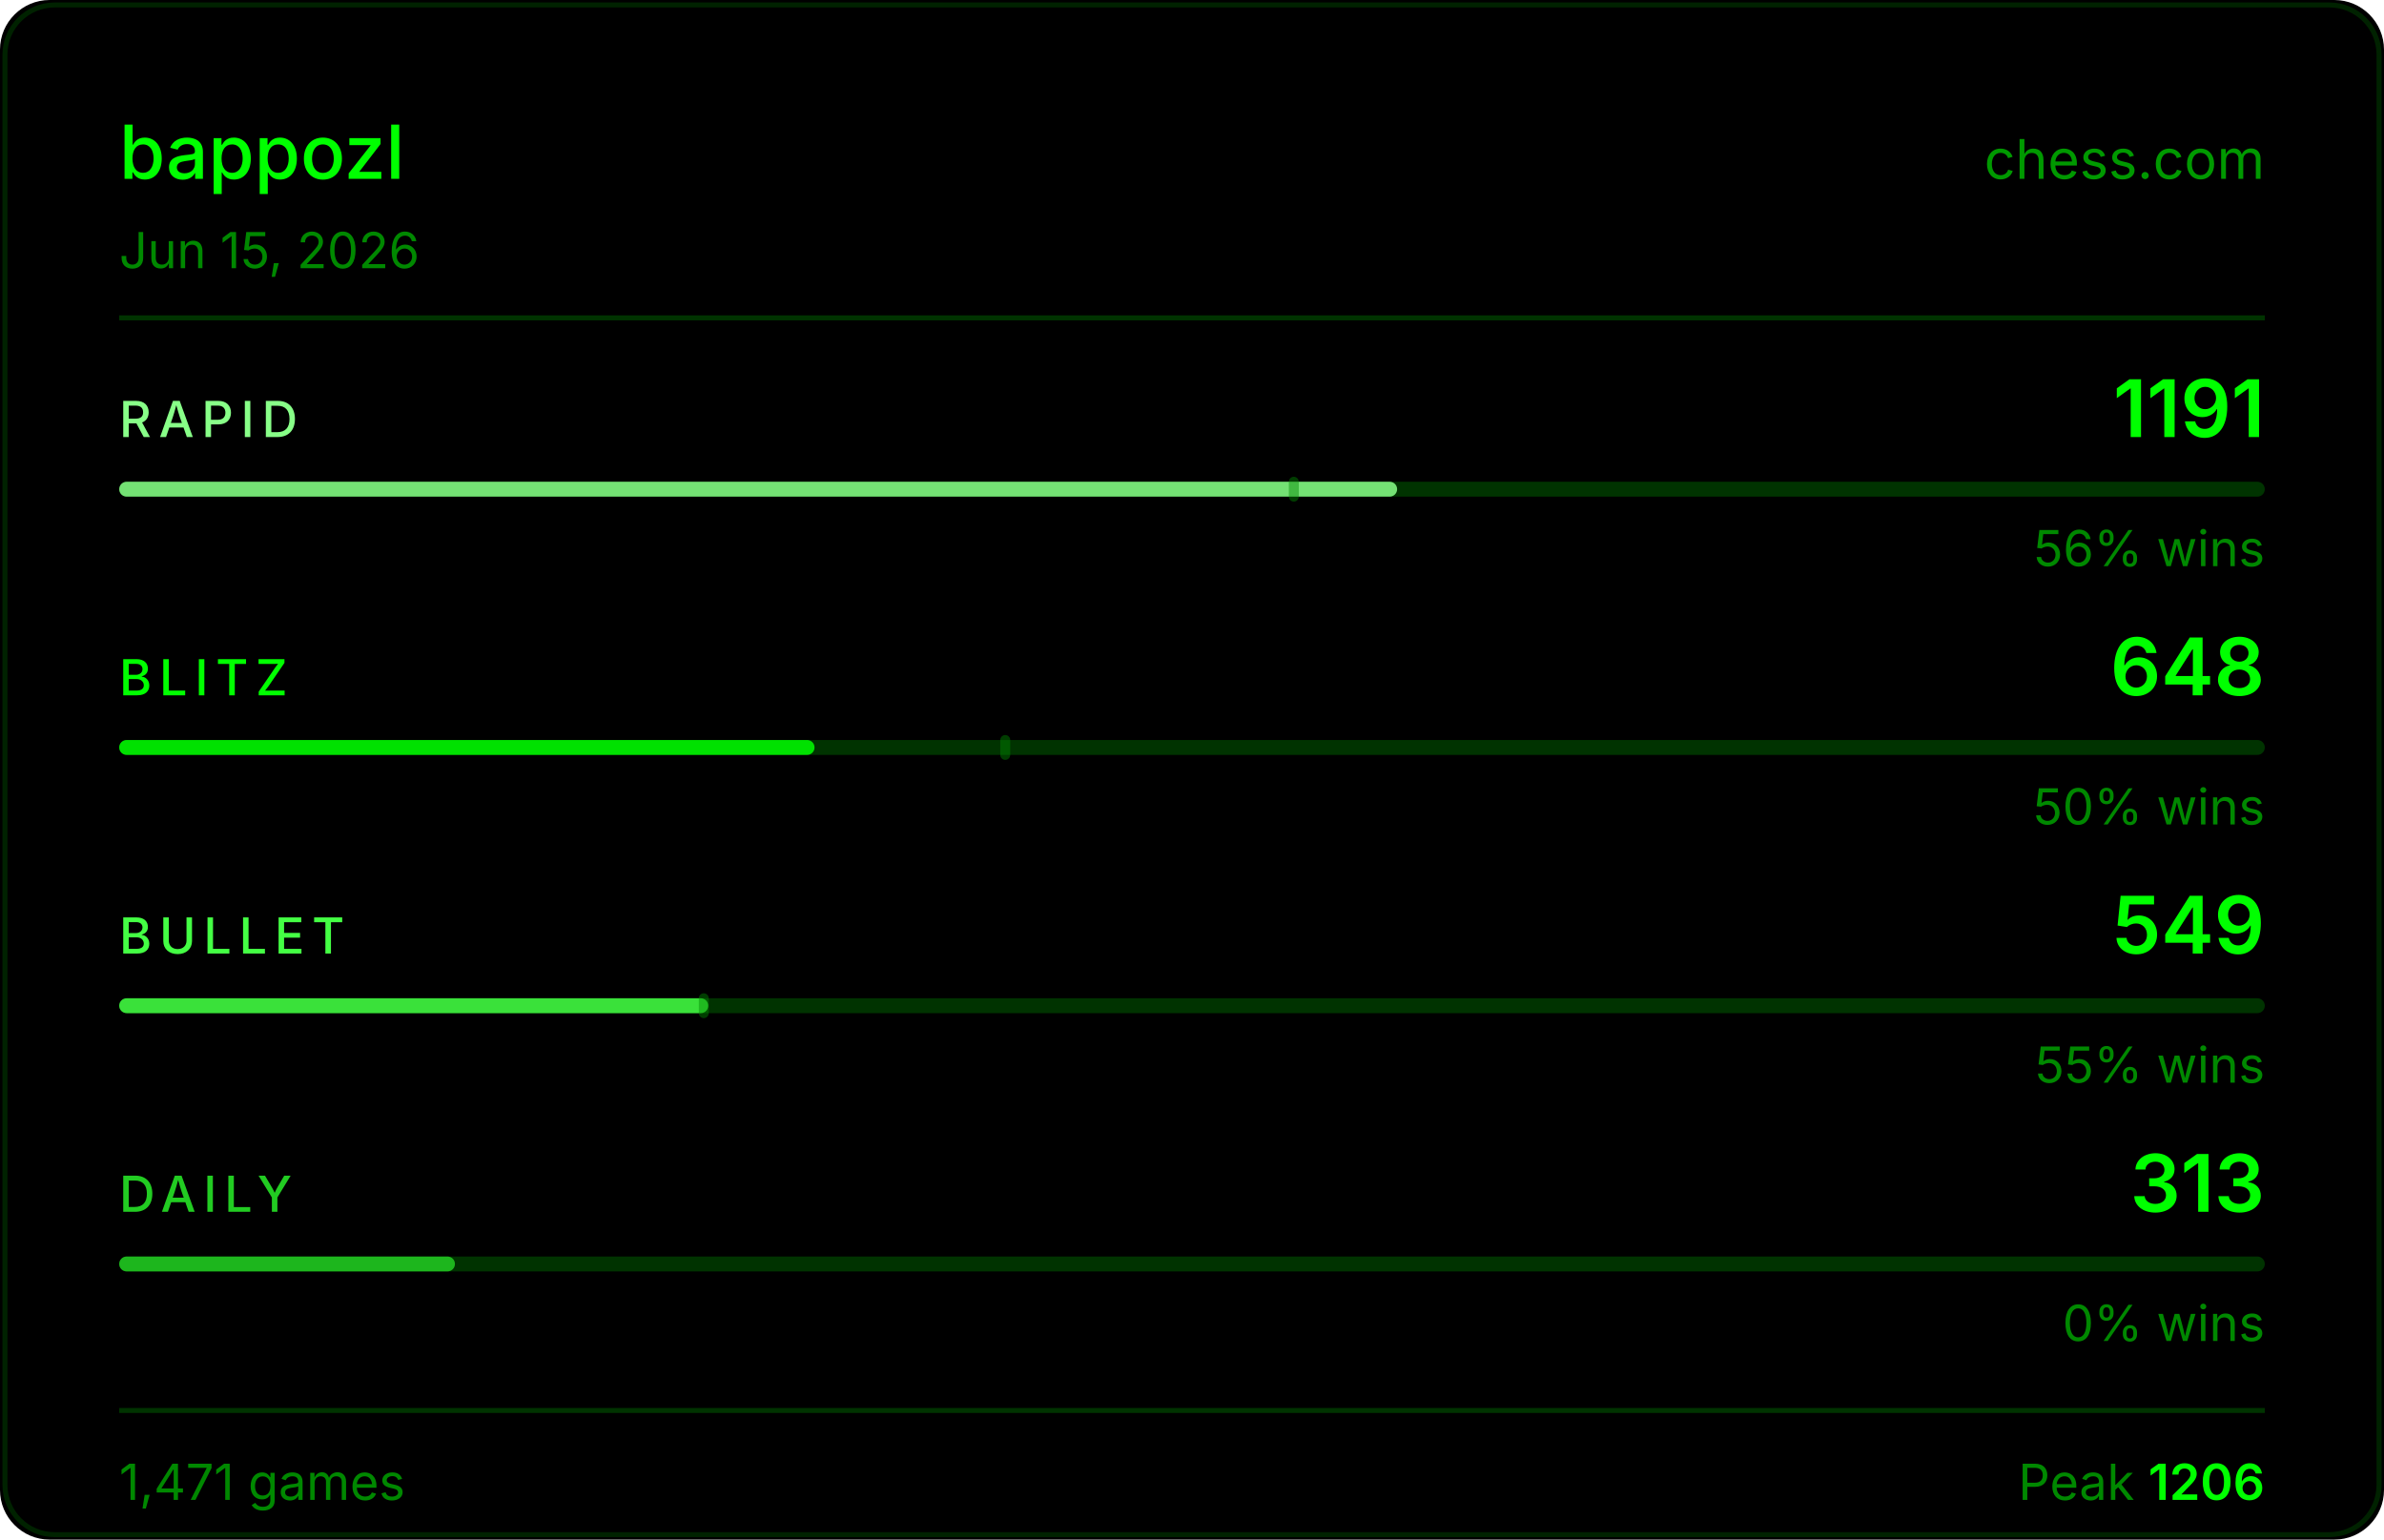
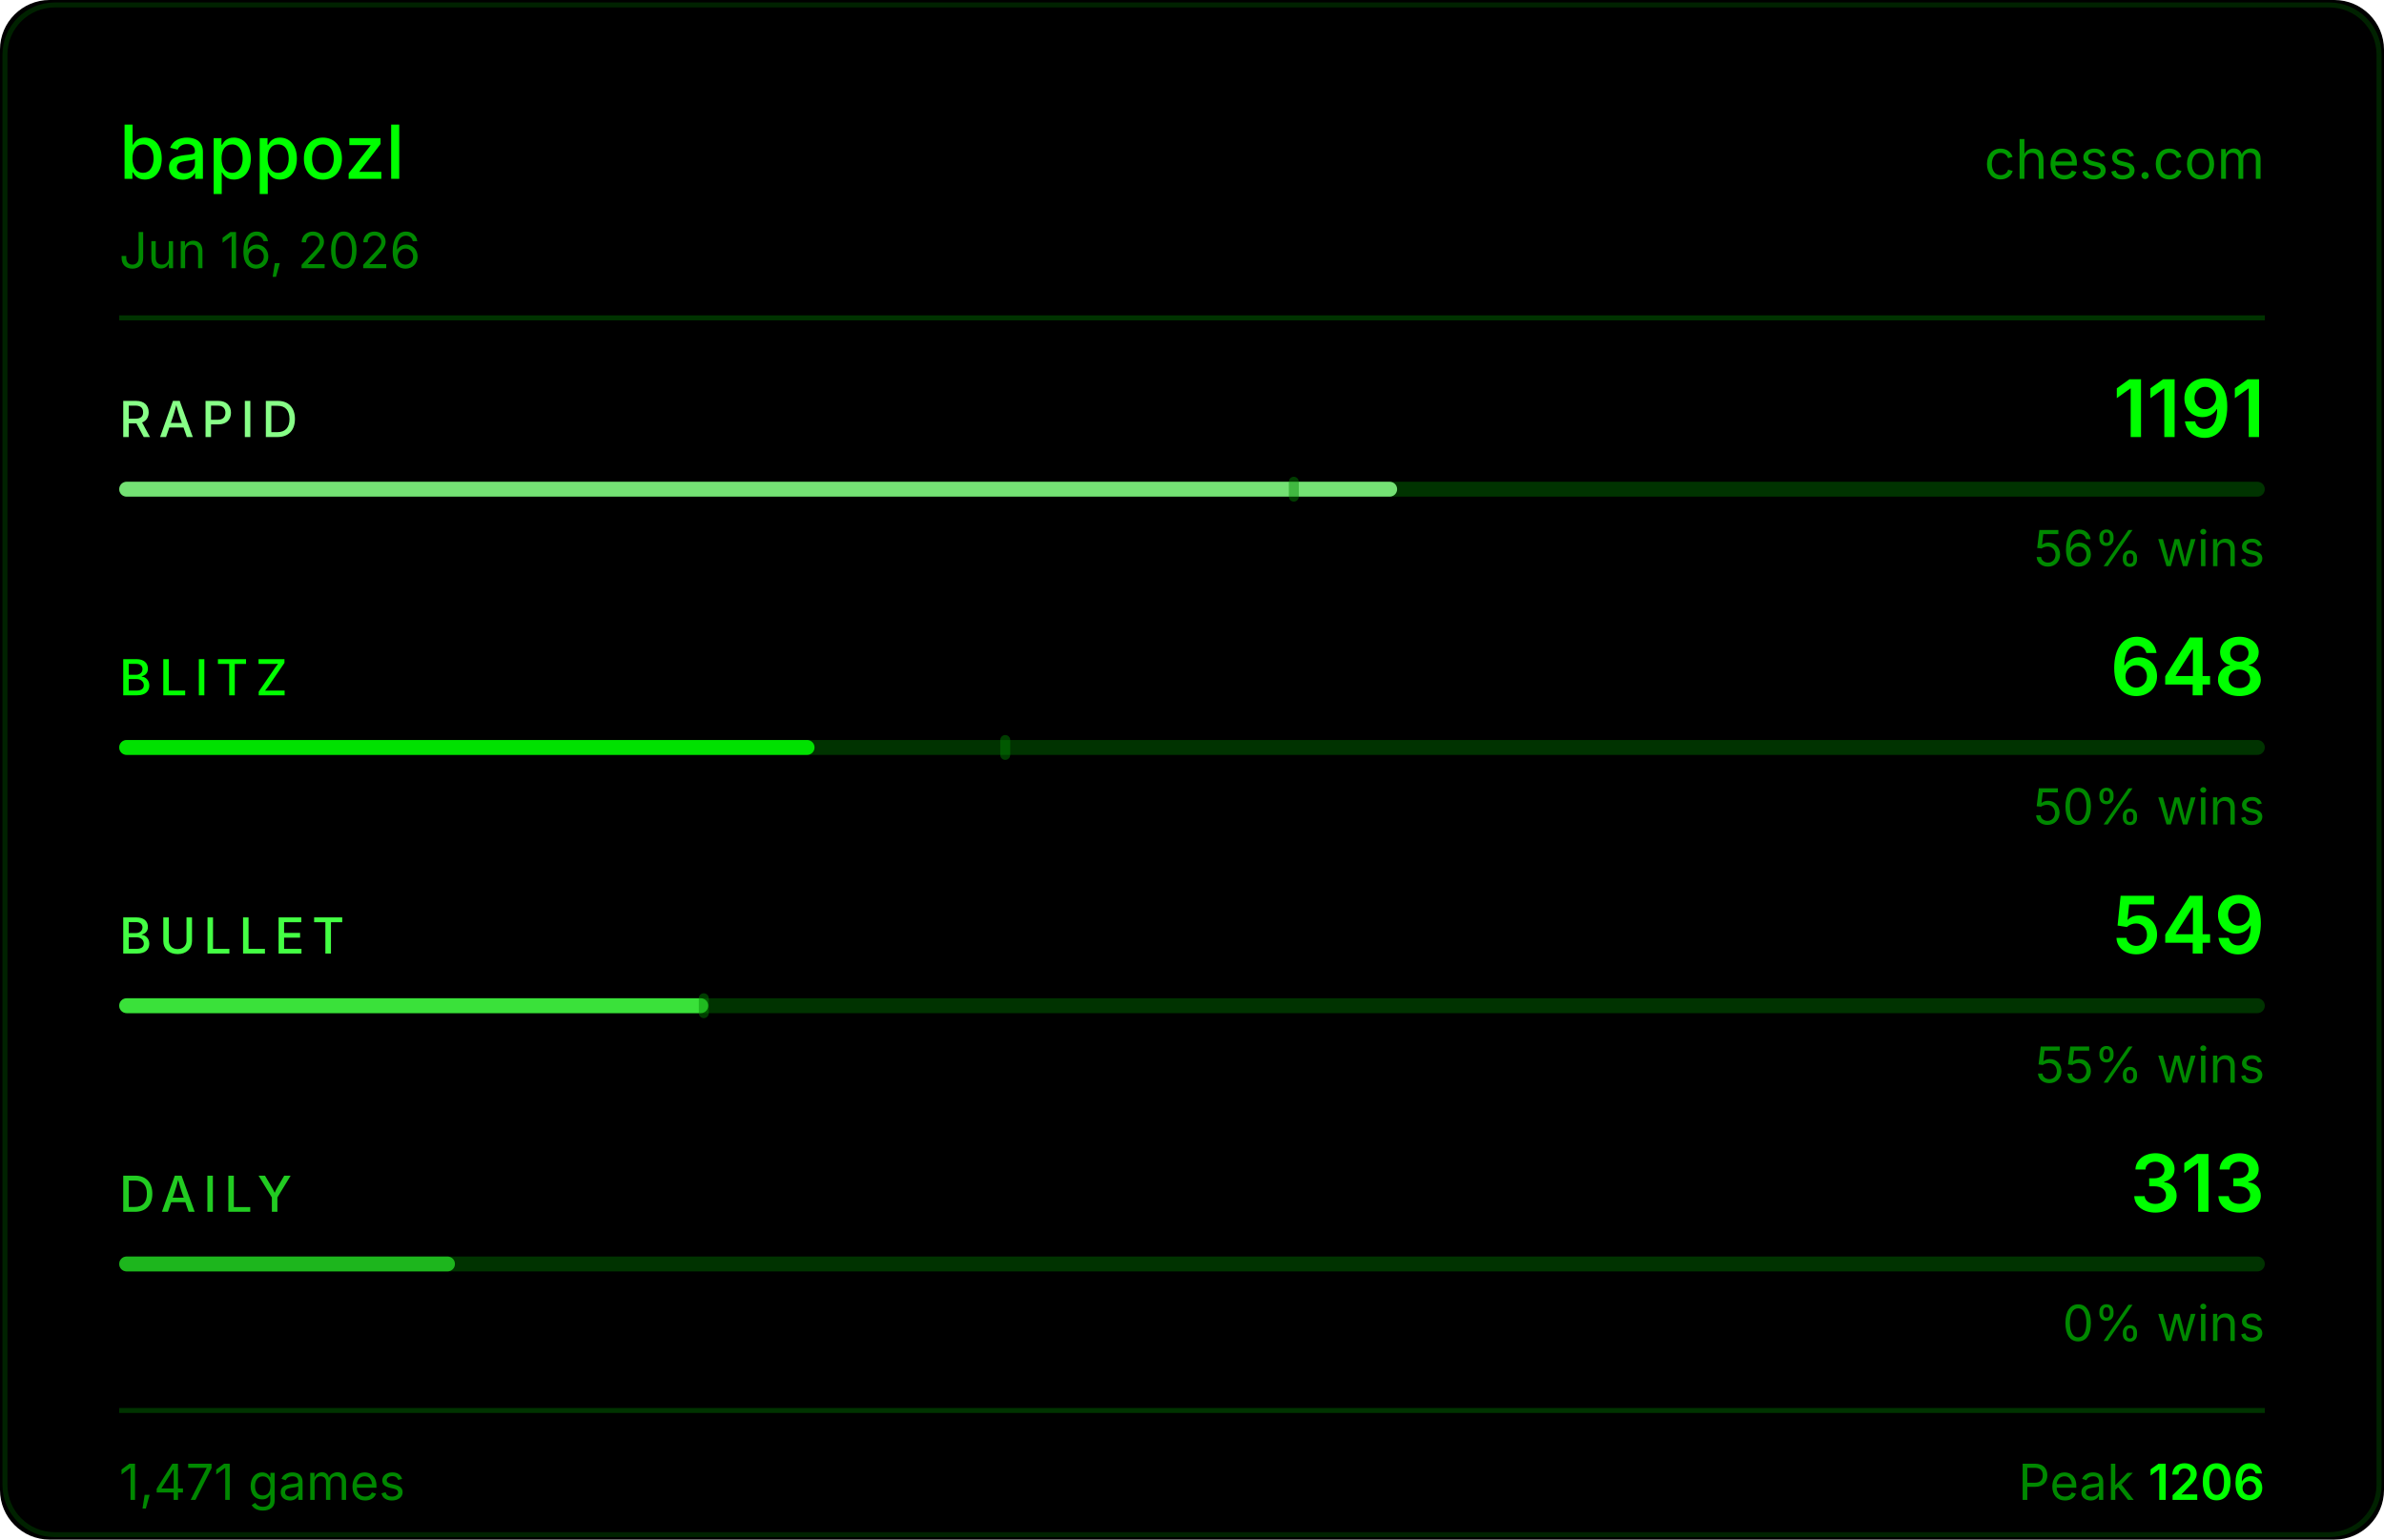
<svg xmlns="http://www.w3.org/2000/svg" width="480" height="310" viewBox="0 0 480 310">
  <rect width="480" height="310" fill="#000000" rx="10" />
  <rect x="1" y="1" width="478" height="308" fill="none" stroke="#004400" rx="10" stroke-opacity="0.5" />
  <text x="24" y="36" fill="#00ff00" font-size="15" font-weight="500" font-family="-apple-system,BlinkMacSystemFont,'Segoe UI',sans-serif">bappozl</text>
  <text x="456" y="36" fill="#00ff00" font-size="11" font-family="-apple-system,BlinkMacSystemFont,'Segoe UI',sans-serif" text-anchor="end" opacity="0.6">chess.com</text>
-   <text x="24" y="54" fill="#008800" font-size="10" font-family="-apple-system,BlinkMacSystemFont,'Segoe UI',sans-serif">Jun 15, 2026</text>
+   <text x="24" y="54" fill="#008800" font-size="10" font-family="-apple-system,BlinkMacSystemFont,'Segoe UI',sans-serif">Jun 16, 2026</text>
  <line x1="24" y1="64" x2="456" y2="64" stroke="#003300" stroke-width="1" />
  <text x="24" y="88" fill="#88ff88" font-size="10" font-weight="500" font-family="-apple-system,BlinkMacSystemFont,'Segoe UI',sans-serif" letter-spacing="1.5">RAPID</text>
  <text x="456" y="88" fill="#00ff00" font-size="16" font-weight="600" font-family="-apple-system,BlinkMacSystemFont,'Segoe UI',sans-serif" text-anchor="end">1191</text>
  <rect x="24" y="97" width="432" height="3" rx="1.5" fill="#003300" />
  <rect x="24" y="97" width="257.3" height="3" rx="1.5" fill="#88ff88" opacity="0.85" />
  <rect x="259.5" y="96" width="2" height="5" rx="1" fill="#008800" opacity="0.45" />
  <text x="456" y="114" fill="#008800" font-size="10" font-family="-apple-system,BlinkMacSystemFont,'Segoe UI',sans-serif" text-anchor="end">56% wins</text>
  <text x="24" y="140" fill="#00ff00" font-size="10" font-weight="500" font-family="-apple-system,BlinkMacSystemFont,'Segoe UI',sans-serif" letter-spacing="1.5">BLITZ</text>
  <text x="456" y="140" fill="#00ff00" font-size="16" font-weight="600" font-family="-apple-system,BlinkMacSystemFont,'Segoe UI',sans-serif" text-anchor="end">648</text>
  <rect x="24" y="149" width="432" height="3" rx="1.5" fill="#003300" />
  <rect x="24" y="149" width="140.0" height="3" rx="1.5" fill="#00ff00" opacity="0.85" />
  <rect x="201.4" y="148" width="2" height="5" rx="1" fill="#008800" opacity="0.45" />
  <text x="456" y="166" fill="#008800" font-size="10" font-family="-apple-system,BlinkMacSystemFont,'Segoe UI',sans-serif" text-anchor="end">50% wins</text>
  <text x="24" y="192" fill="#44ff44" font-size="10" font-weight="500" font-family="-apple-system,BlinkMacSystemFont,'Segoe UI',sans-serif" letter-spacing="1.5">BULLET</text>
  <text x="456" y="192" fill="#00ff00" font-size="16" font-weight="600" font-family="-apple-system,BlinkMacSystemFont,'Segoe UI',sans-serif" text-anchor="end">549</text>
  <rect x="24" y="201" width="432" height="3" rx="1.5" fill="#003300" />
  <rect x="24" y="201" width="118.6" height="3" rx="1.5" fill="#44ff44" opacity="0.85" />
  <rect x="140.7" y="200" width="2" height="5" rx="1" fill="#008800" opacity="0.45" />
  <text x="456" y="218" fill="#008800" font-size="10" font-family="-apple-system,BlinkMacSystemFont,'Segoe UI',sans-serif" text-anchor="end">55% wins</text>
  <text x="24" y="244" fill="#22cc22" font-size="10" font-weight="500" font-family="-apple-system,BlinkMacSystemFont,'Segoe UI',sans-serif" letter-spacing="1.5">DAILY</text>
  <text x="456" y="244" fill="#00ff00" font-size="16" font-weight="600" font-family="-apple-system,BlinkMacSystemFont,'Segoe UI',sans-serif" text-anchor="end">313</text>
  <rect x="24" y="253" width="432" height="3" rx="1.5" fill="#003300" />
  <rect x="24" y="253" width="67.6" height="3" rx="1.5" fill="#22cc22" opacity="0.85" />
  <text x="456" y="270" fill="#008800" font-size="10" font-family="-apple-system,BlinkMacSystemFont,'Segoe UI',sans-serif" text-anchor="end">0% wins</text>
  <line x1="24" y1="284" x2="456" y2="284" stroke="#003300" stroke-width="1" />
  <text x="24" y="302" fill="#008800" font-size="10" font-family="-apple-system,BlinkMacSystemFont,'Segoe UI',sans-serif">1,471 games</text>
  <text x="456" y="302" fill="#008800" font-size="10" font-family="-apple-system,BlinkMacSystemFont,'Segoe UI',sans-serif" text-anchor="end">Peak <tspan fill="#00ff00" font-weight="600">1206</tspan>
  </text>
</svg>
